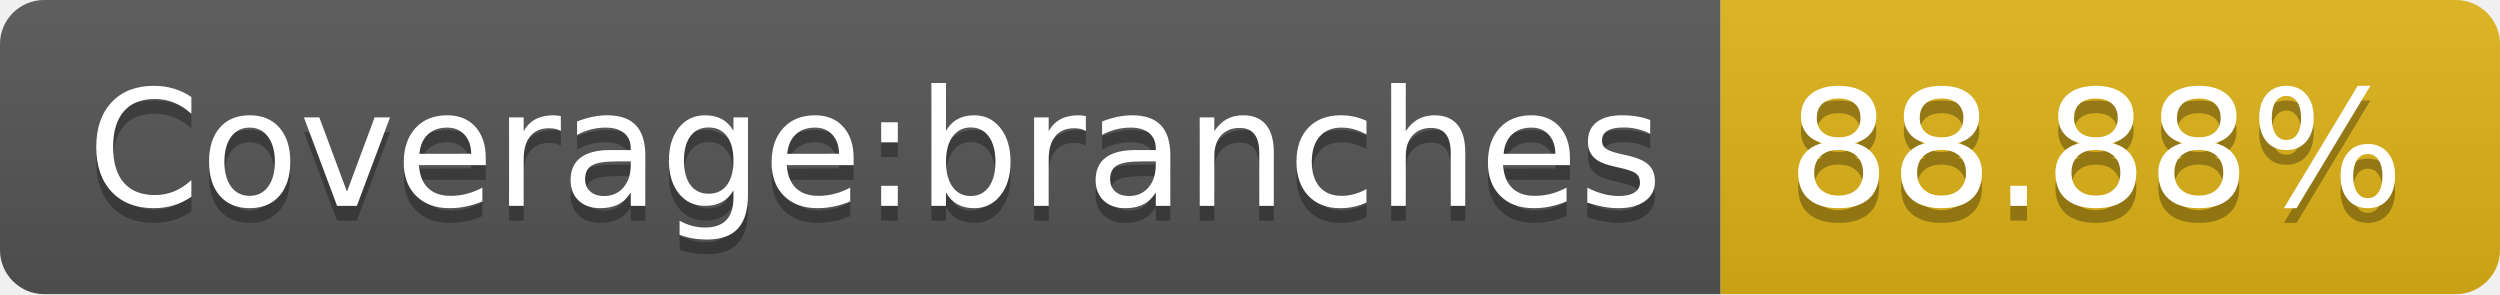
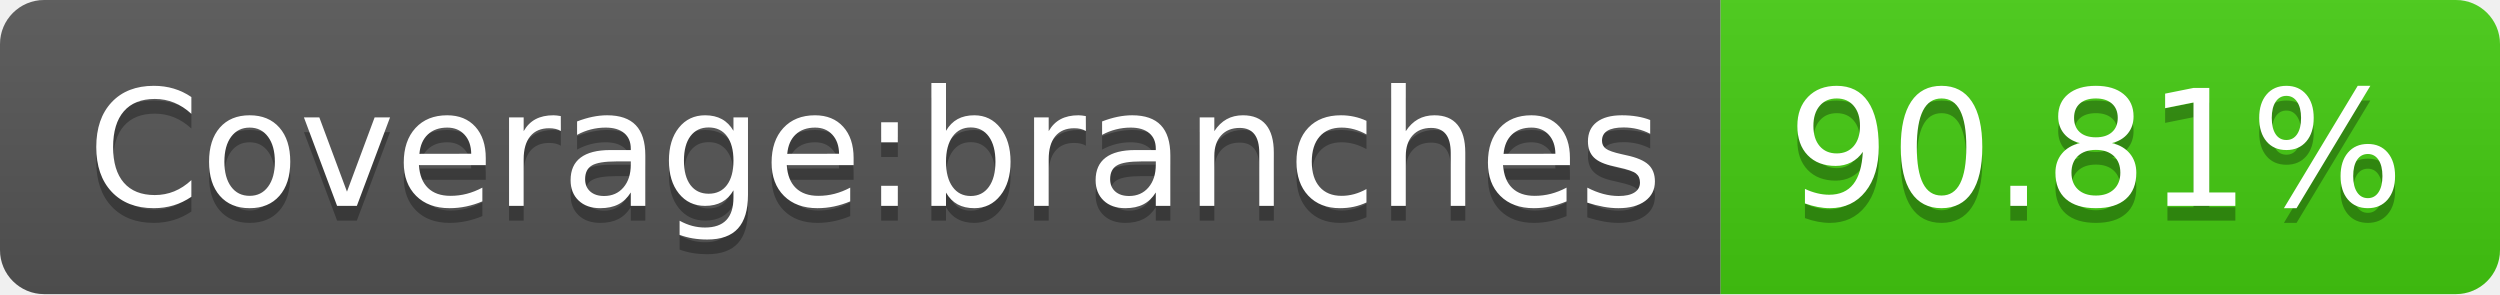
- <svg xmlns="http://www.w3.org/2000/svg" width="170" height="20" role="img" aria-label="Coverage:branches: 88.88%">
+ <svg xmlns="http://www.w3.org/2000/svg" width="170" height="20" role="img" aria-label="Coverage:branches: 90.81%">
  <linearGradient id="s" x2="0" y2="100%">
    <stop offset="0" stop-color="#bbb" stop-opacity=".1" />
    <stop offset="1" stop-opacity=".1" />
  </linearGradient>
  <clipPath id="r">
    <rect width="170" height="20" rx="3" fill="#fff" />
  </clipPath>
  <g clip-path="url(#r)">
    <rect width="117" height="20" fill="#555" />
-     <rect x="117" width="53" height="20" fill="#dfb317" />
+     <rect x="117" width="53" height="20" fill="#4c1" />
    <rect width="170" height="20" fill="url(#s)" />
  </g>
  <g fill="#fff" text-anchor="middle" font-family="Verdana,Geneva,DejaVu Sans,sans-serif" text-rendering="geometricPrecision" font-size="110">
    <text aria-hidden="true" x="595" y="150" fill="#010101" fill-opacity=".3" transform="scale(.1)" textLength="1070">Coverage:branches</text>
    <text x="595" y="140" transform="scale(.1)" fill="#fff" textLength="1070">Coverage:branches</text>
-     <text aria-hidden="true" x="1425" y="150" fill="#010101" fill-opacity=".3" transform="scale(.1)" textLength="430">88.88%</text>
-     <text x="1425" y="140" transform="scale(.1)" fill="#fff" textLength="430">88.88%</text>
+     <text aria-hidden="true" x="1425" y="150" fill="#010101" fill-opacity=".3" transform="scale(.1)" textLength="430">90.81%</text>
+     <text x="1425" y="140" transform="scale(.1)" fill="#fff" textLength="430">90.81%</text>
  </g>
</svg>
